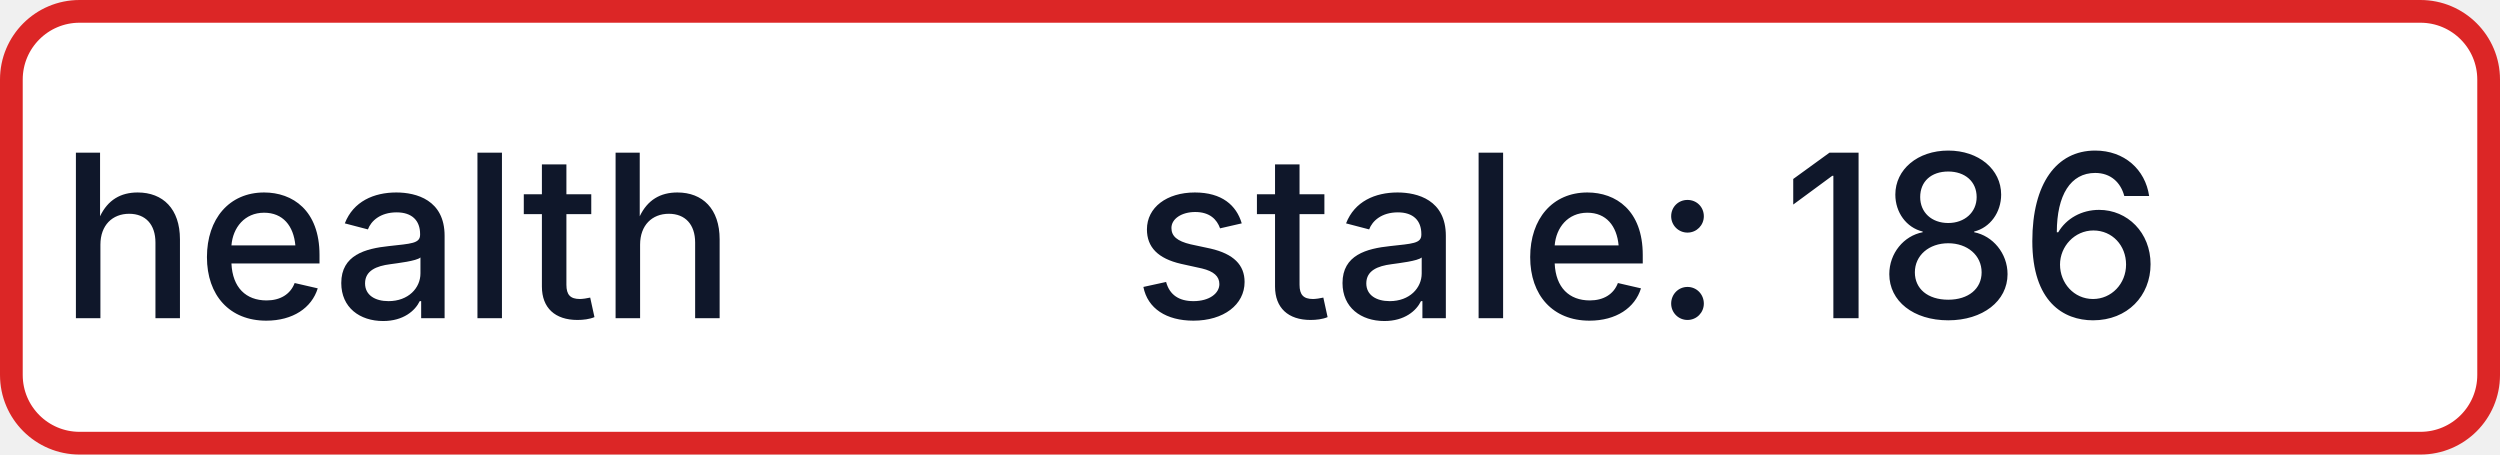
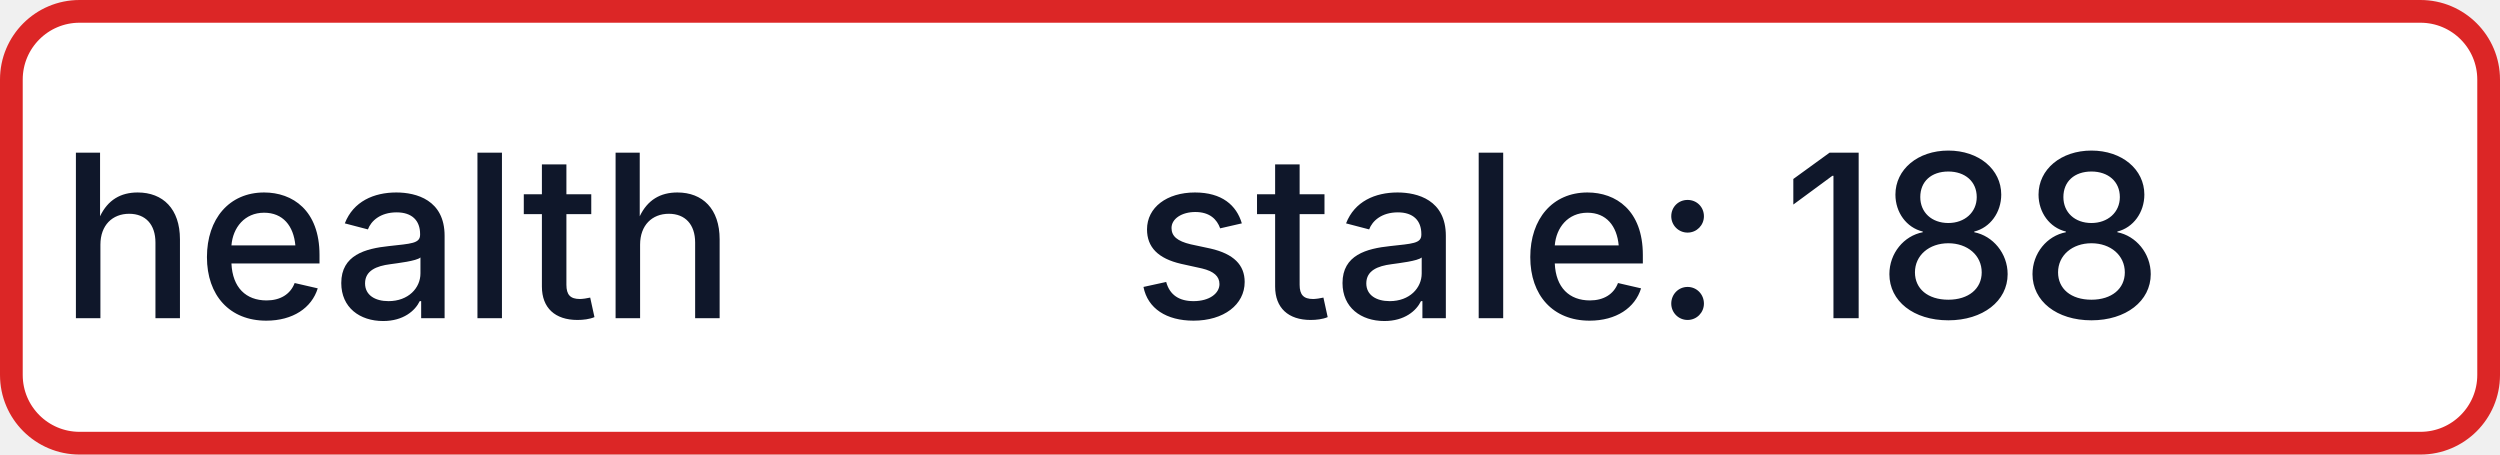
- <svg xmlns="http://www.w3.org/2000/svg" width="110" height="20" role="img" aria-label="health: stale: 186">
+ <svg xmlns="http://www.w3.org/2000/svg" width="110" height="20" role="img" aria-label="health: stale: 188">
  <rect x="0.5" y="0.5" width="109" height="19" rx="3" fill="#FFFFFF" stroke="#DC2626" stroke-width="1" />
  <g fill="#0F172A" text-anchor="middle" font-family="-apple-system,BlinkMacSystemFont,Segoe UI,sans-serif" font-size="10" font-weight="500">
    <text x="17.5" y="14">health</text>
-     <text x="72.5" y="14" textLength="68" lengthAdjust="spacingAndGlyphs">stale: 186</text>
+     <text x="72.5" y="14" textLength="68" lengthAdjust="spacingAndGlyphs">stale: 188</text>
  </g>
</svg>
